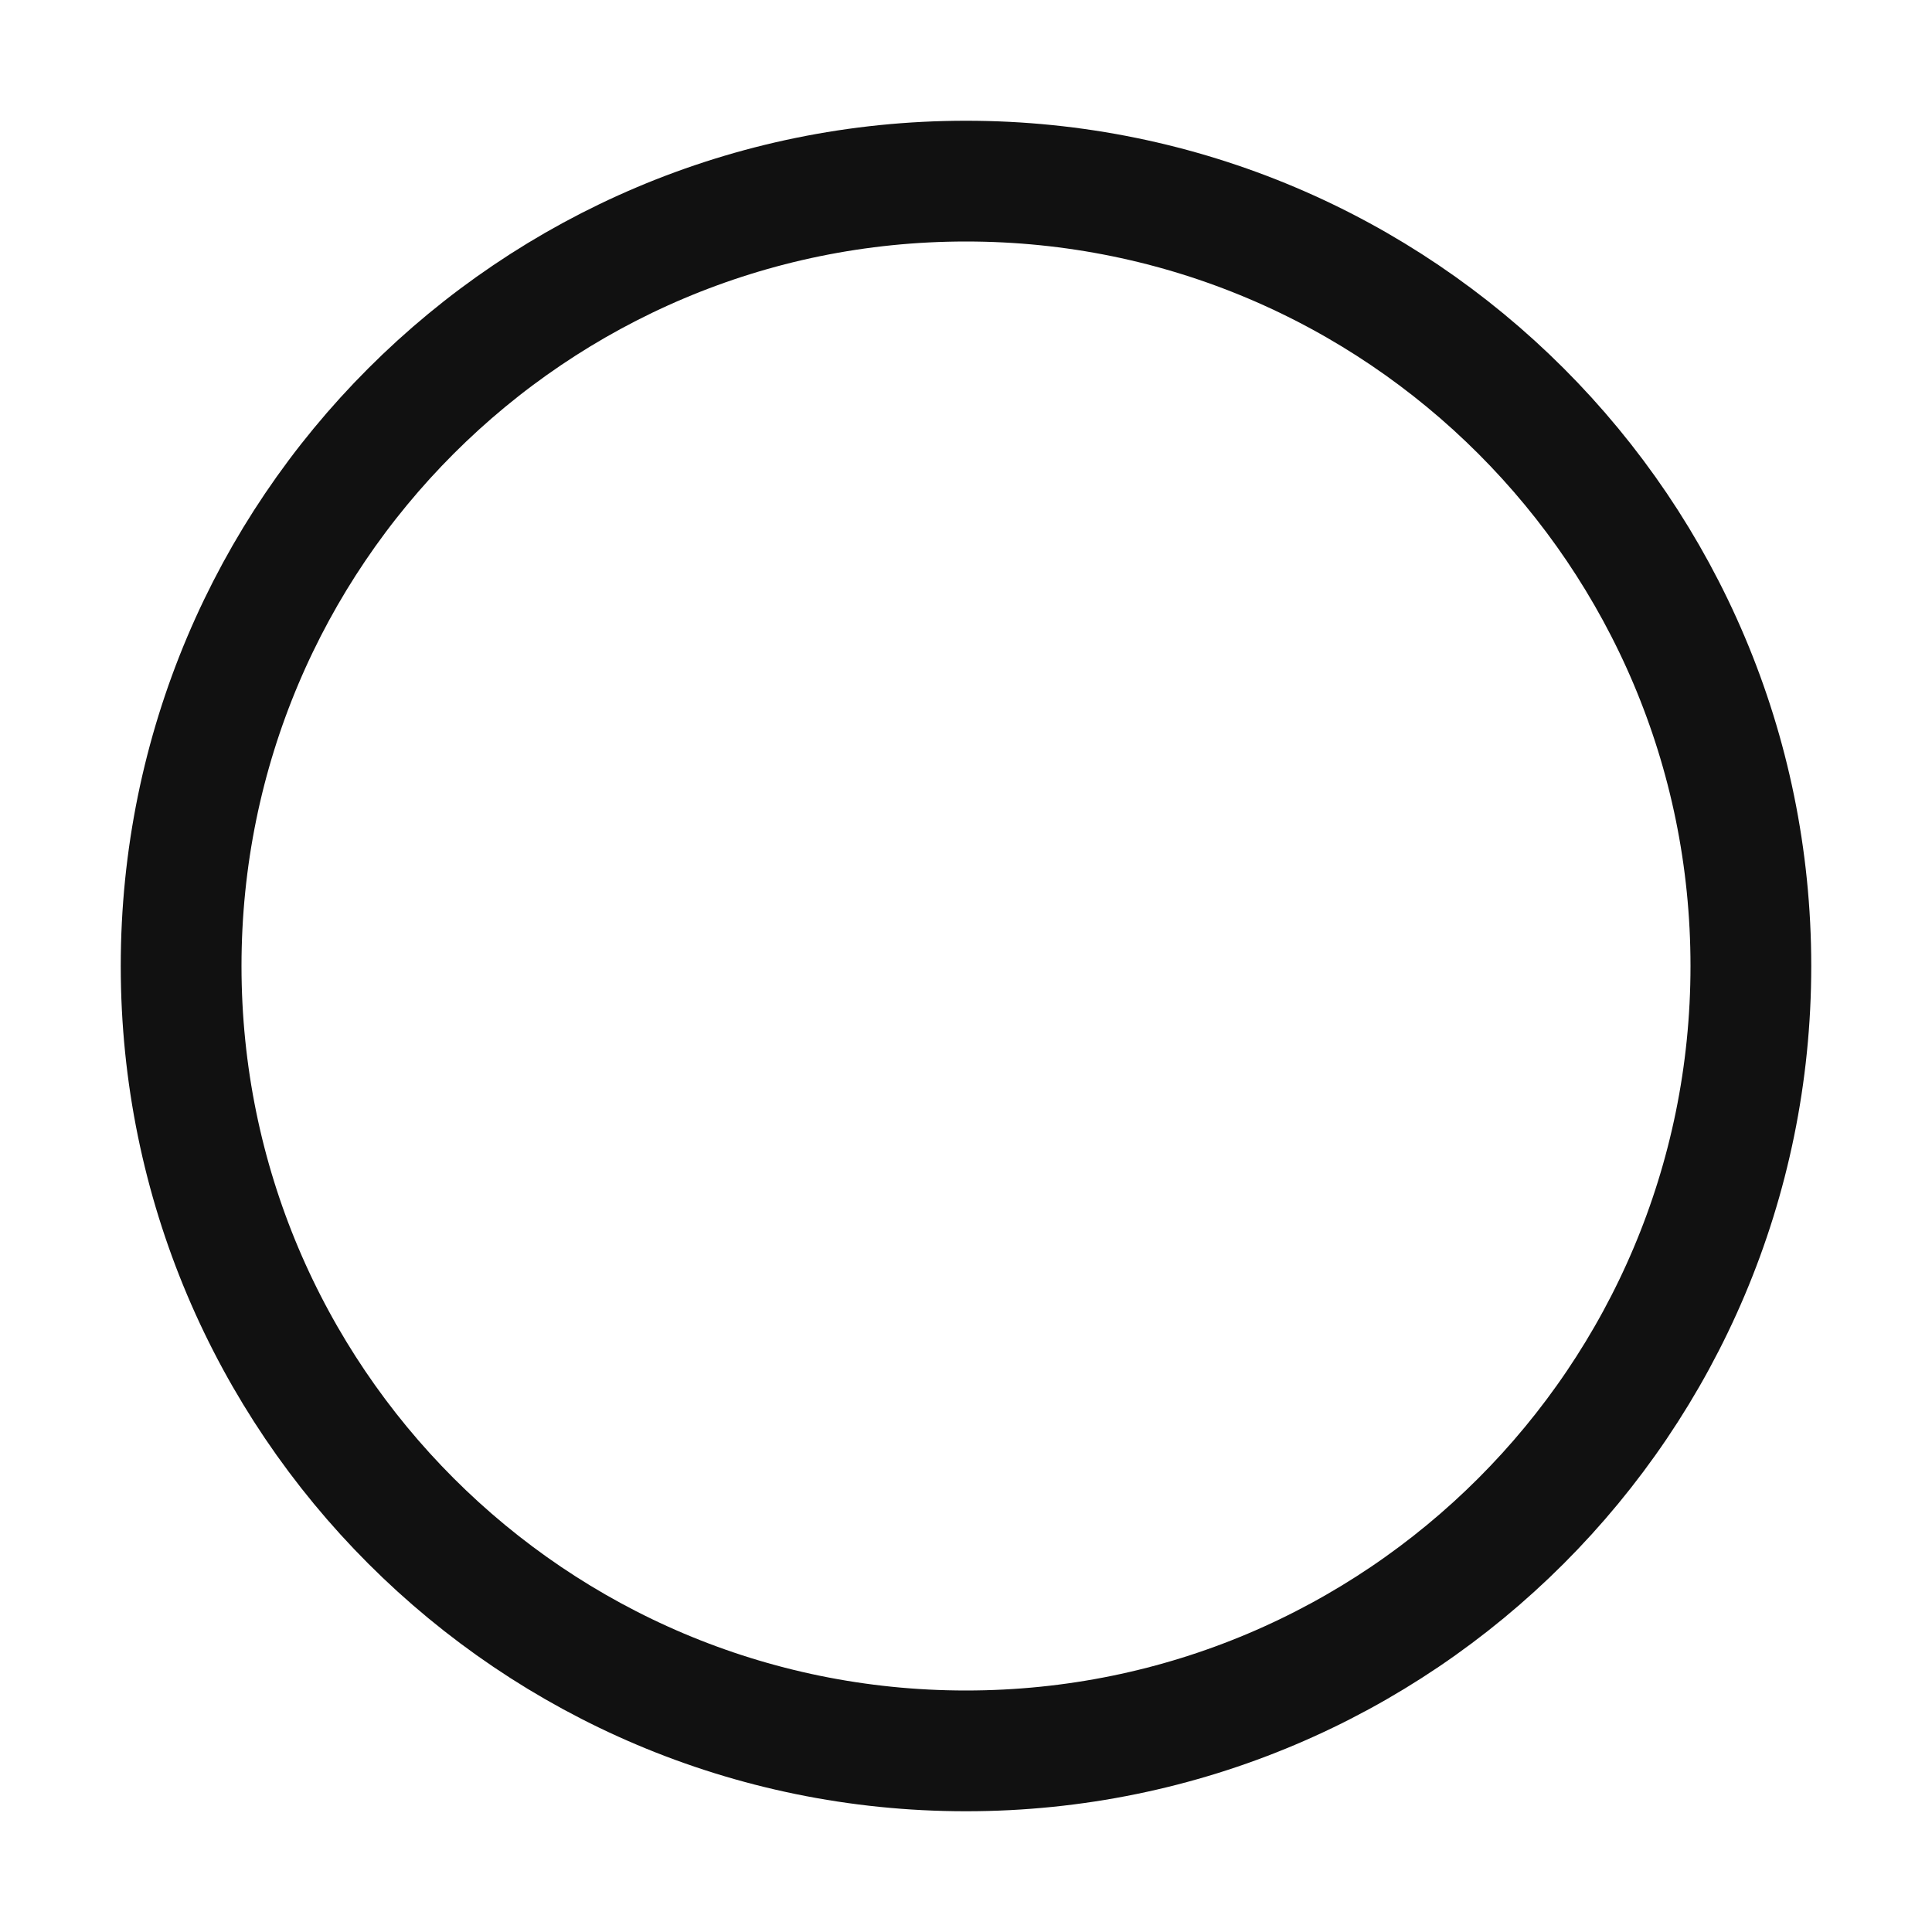
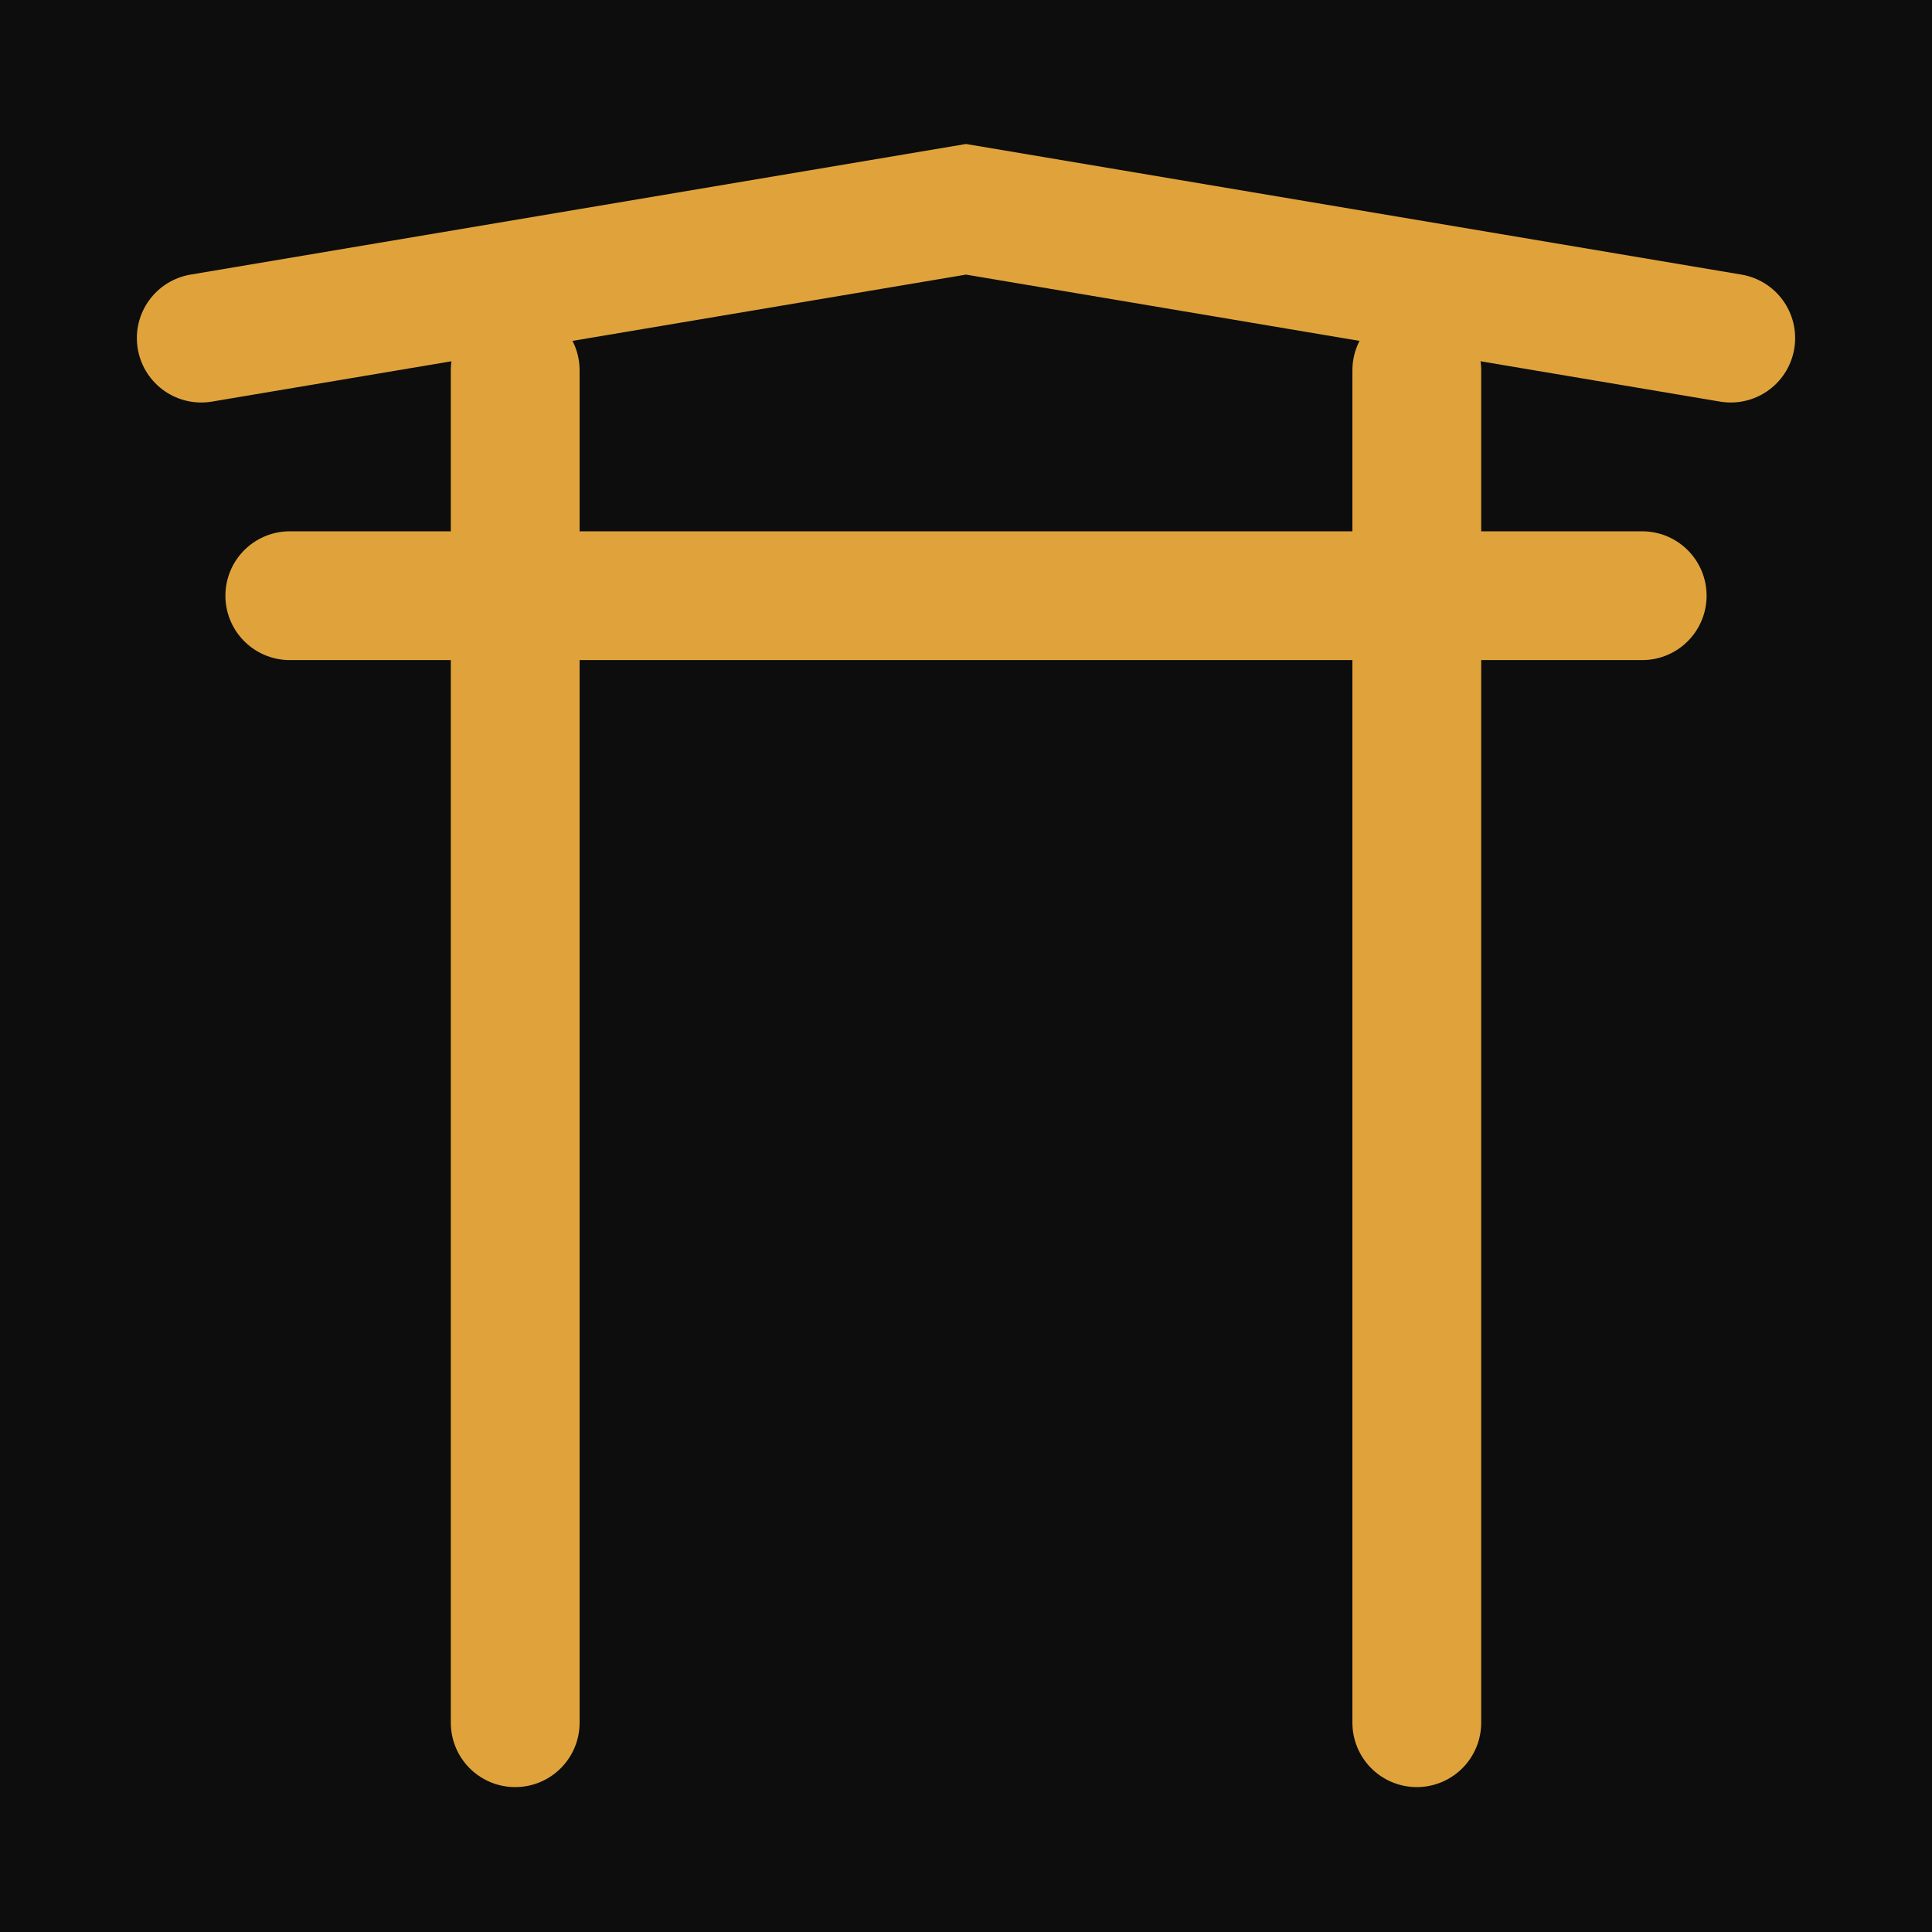
- <svg xmlns="http://www.w3.org/2000/svg" viewBox="0 0 32 32" fill="none" stroke="#111111" stroke-width="2">
-   <circle cx="16" cy="16" r="13" />
+ <svg xmlns="http://www.w3.org/2000/svg" viewBox="0 0 24 24" width="24" height="24">
+   <rect width="24" height="24" fill="#0C0D0C" />
+   <g fill="none" stroke="#E0A33C" stroke-width="1.6" stroke-linecap="round">
+     <path d="M2.5 4.2 12 2.6l9.5 1.6" />
+     <path d="M3.6 7.4h16.8" />
+     <path d="M6.4 4.6v16.8M17.6 4.6v16.8" />
+   </g>
</svg>
